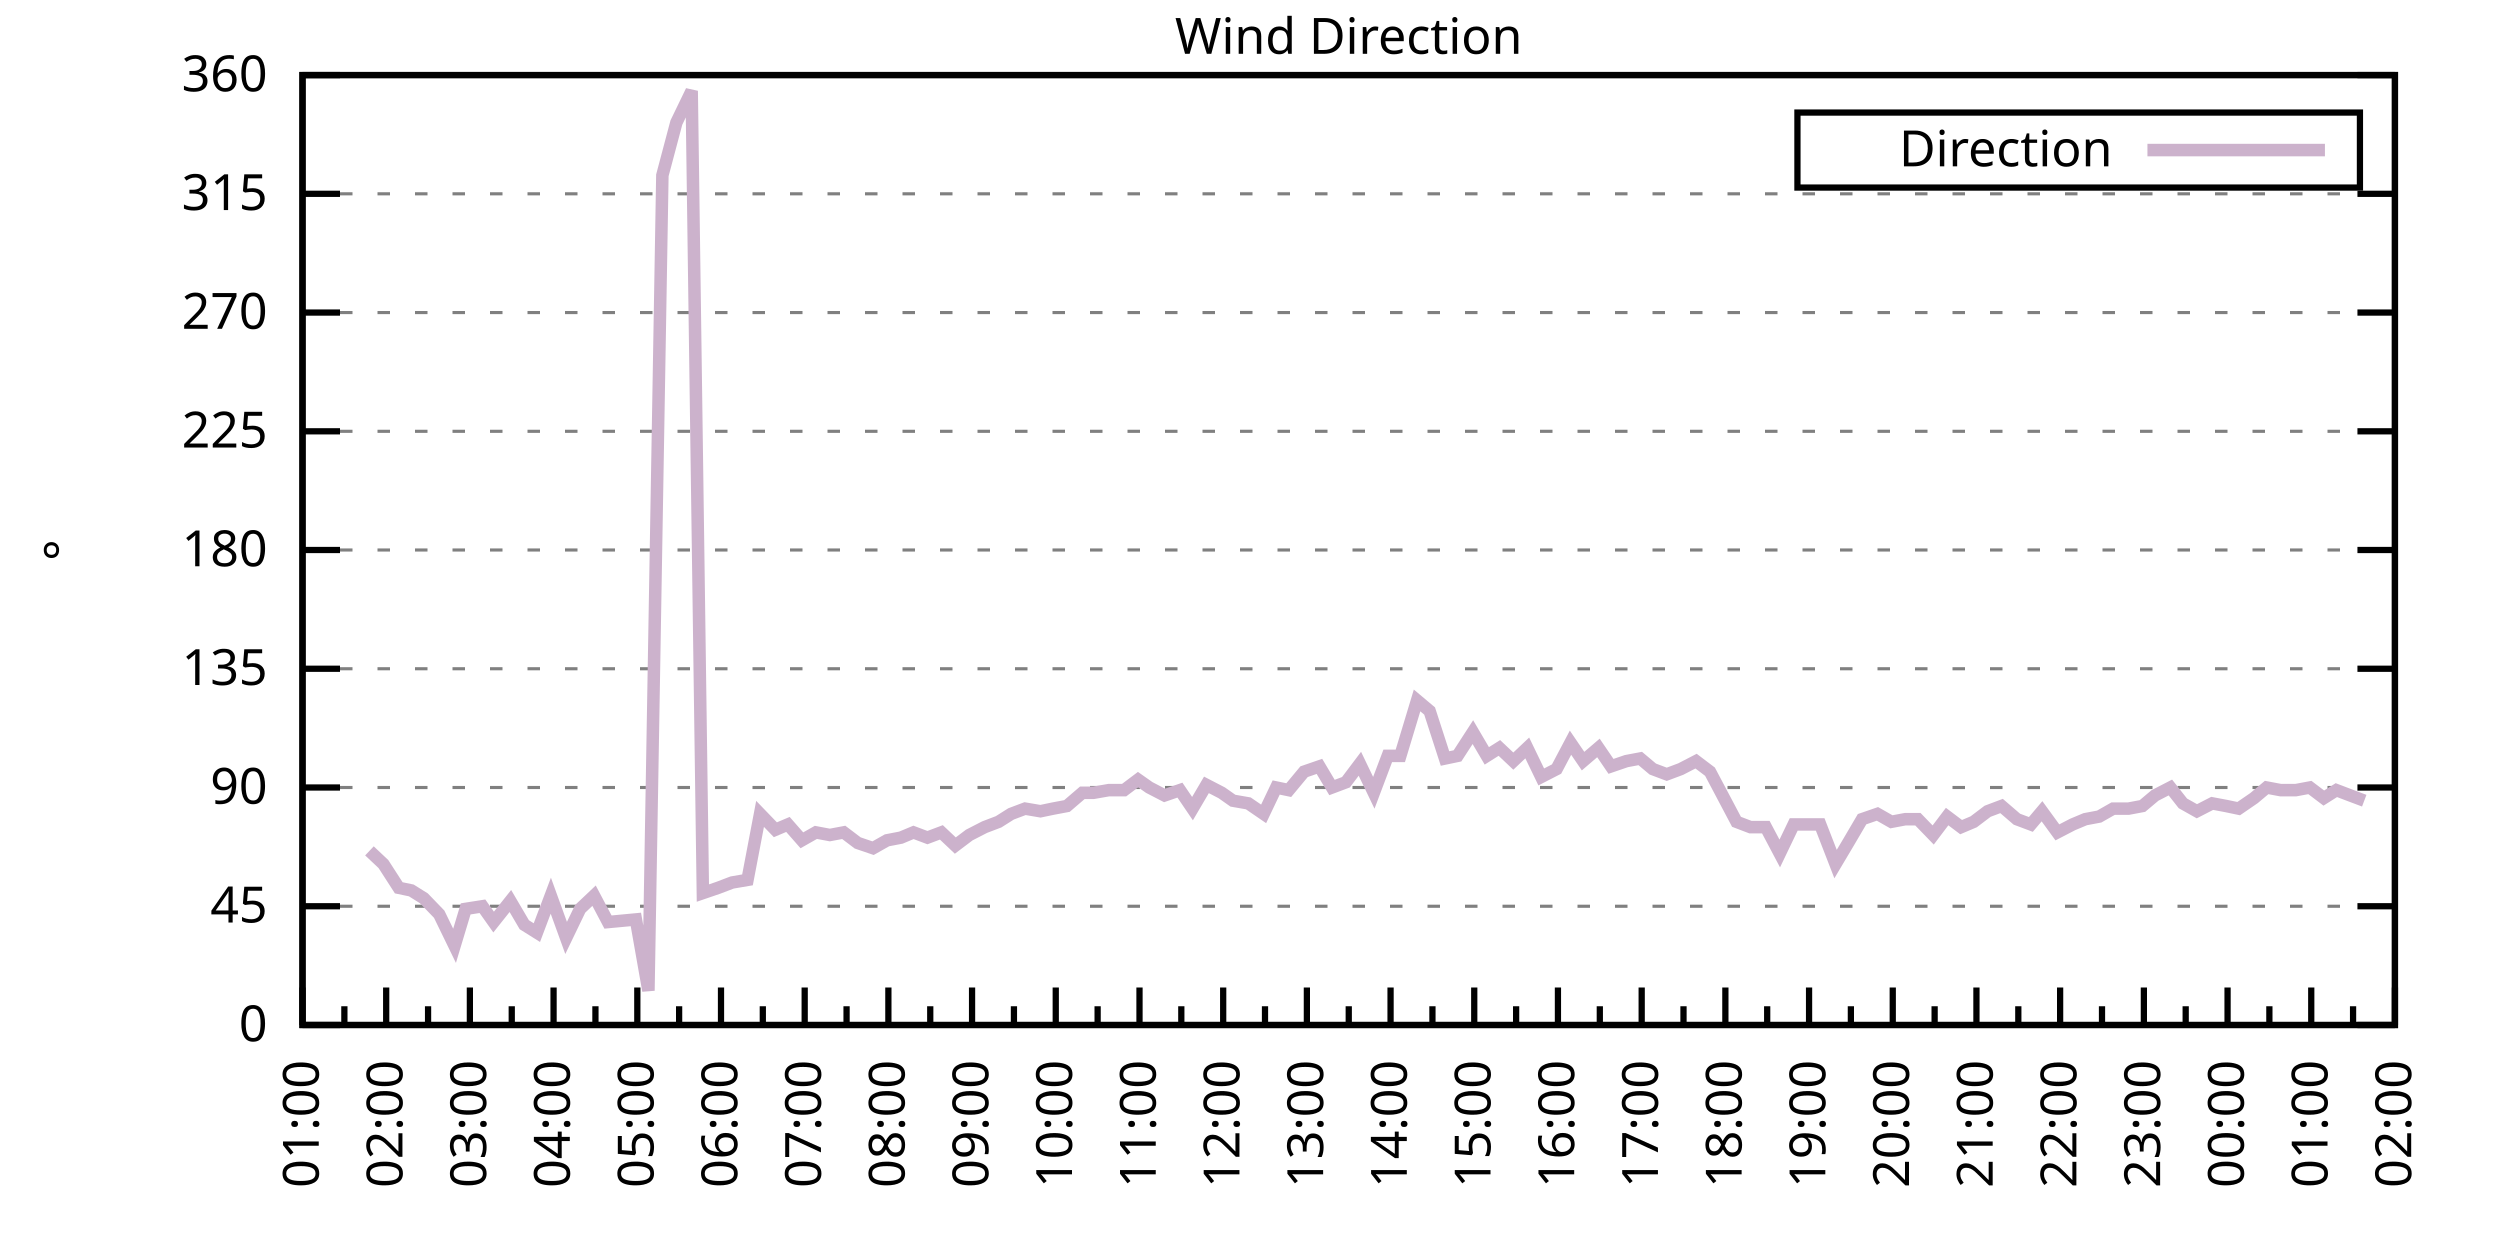
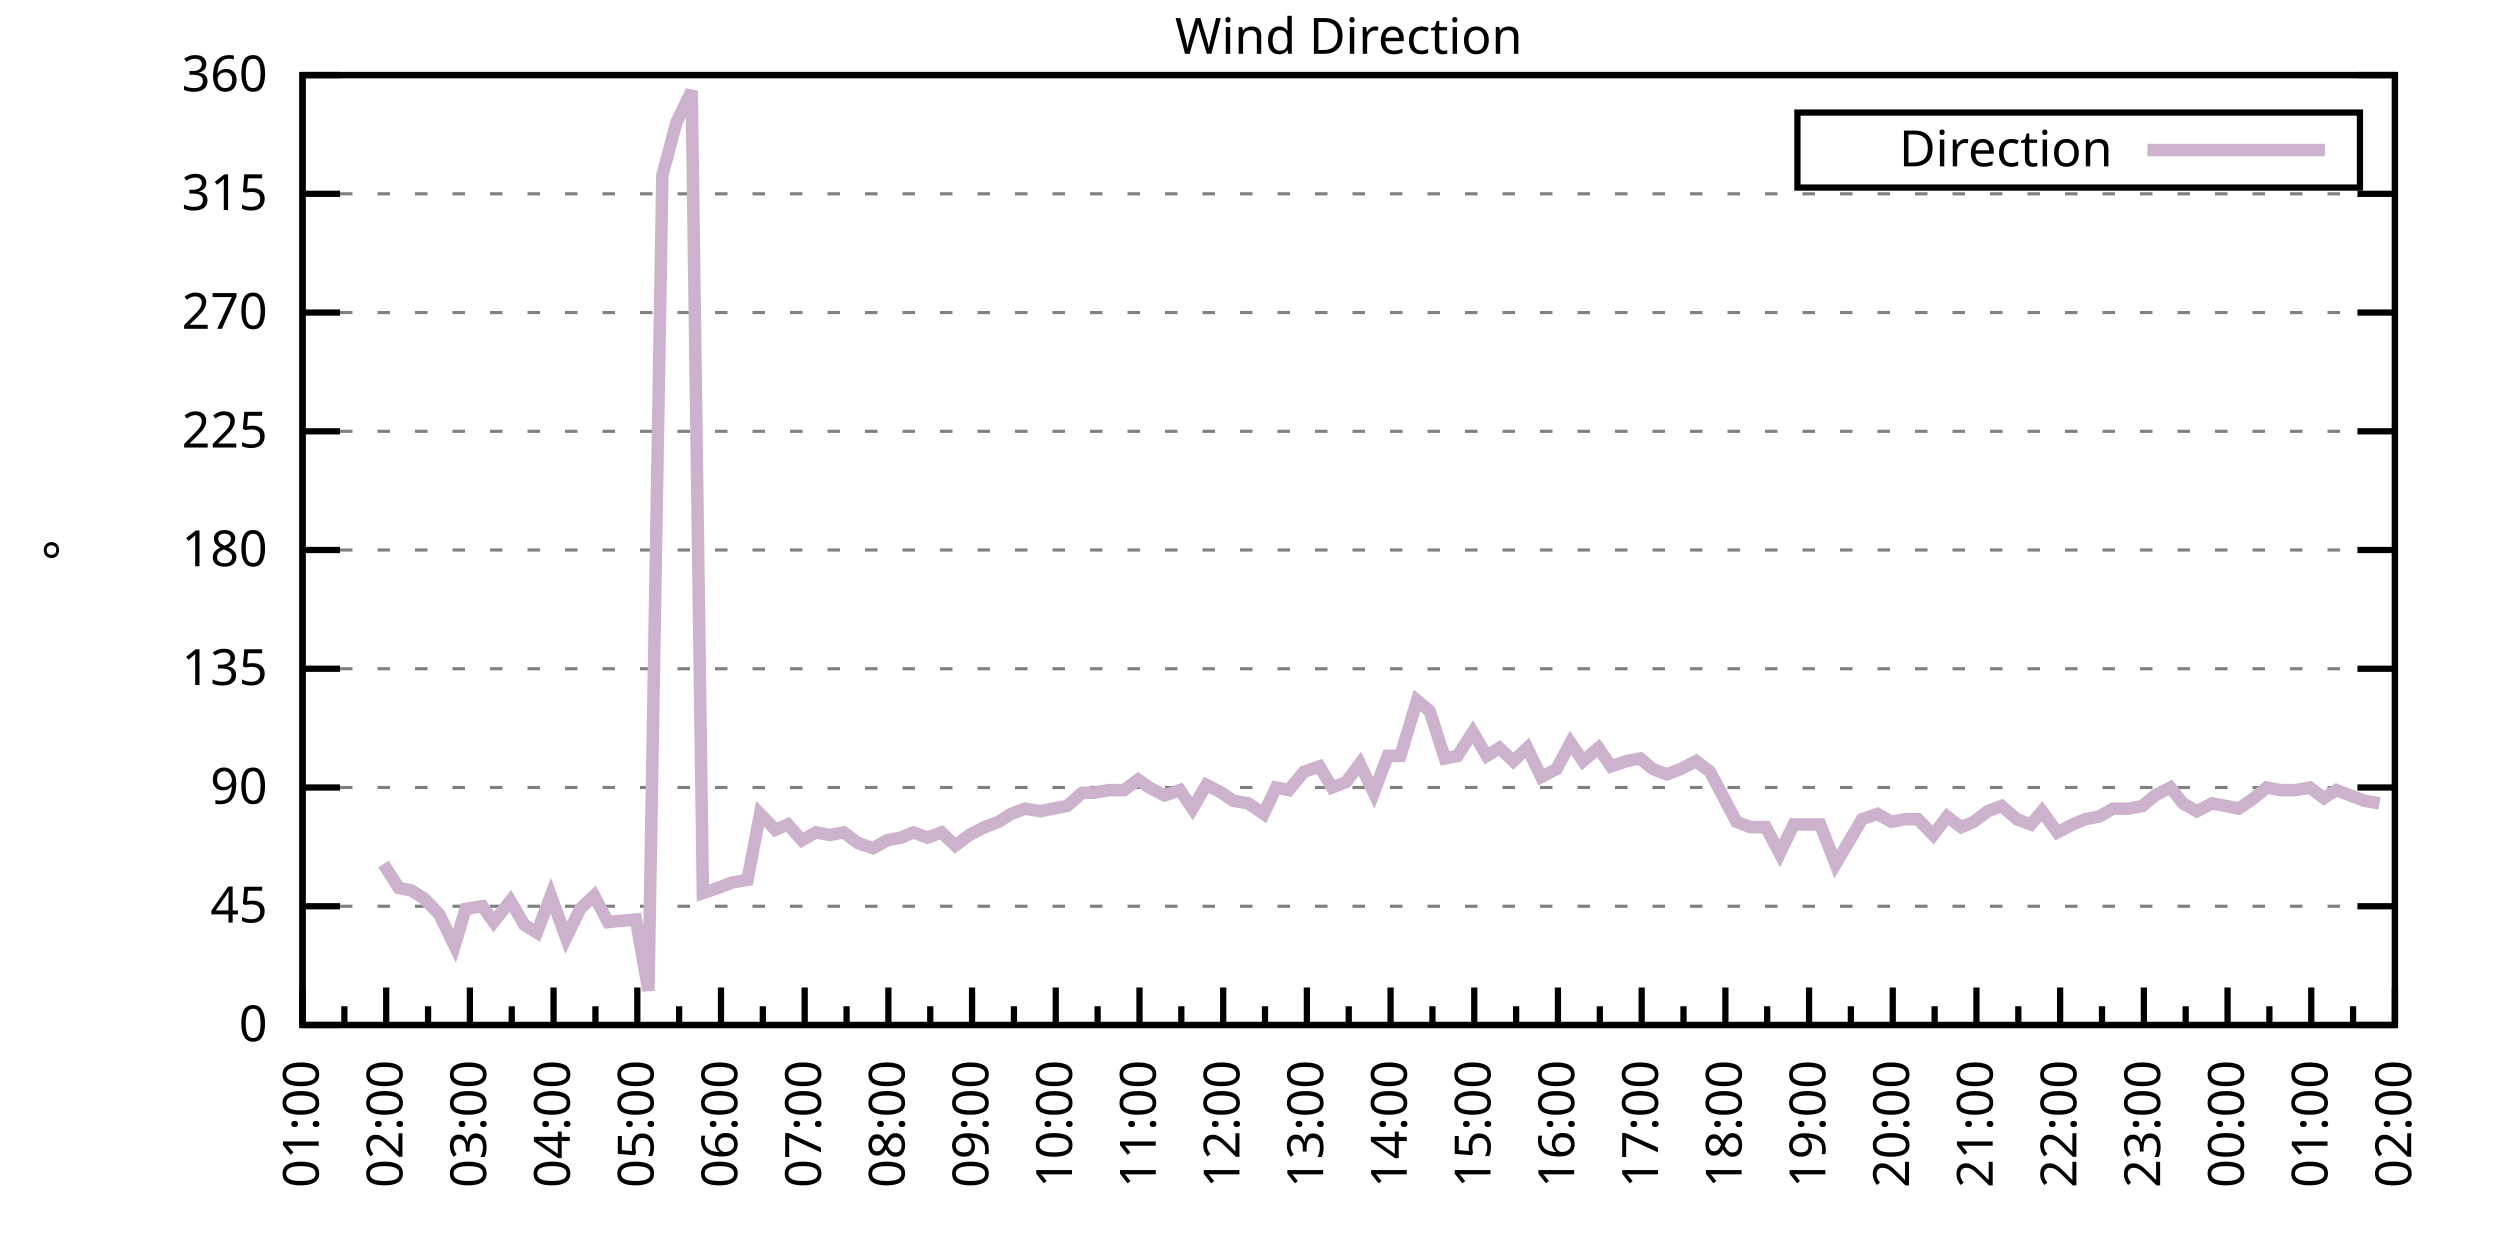
<svg xmlns="http://www.w3.org/2000/svg" xmlns:xlink="http://www.w3.org/1999/xlink" width="400" height="200" viewBox="0 0 400 200">
  <g id="gnuplot_canvas">
    <rect x="0" y="0" width="400" height="200" fill="none" />
    <defs>
      <circle id="gpDot" r="0.5" stroke-width="0.5" stroke="currentColor" />
      <path id="gpPt0" stroke-width="0.333" stroke="currentColor" d="M-1,0 h2 M0,-1 v2" />
      <path id="gpPt1" stroke-width="0.333" stroke="currentColor" d="M-1,-1 L1,1 M1,-1 L-1,1" />
      <path id="gpPt2" stroke-width="0.333" stroke="currentColor" d="M-1,0 L1,0 M0,-1 L0,1 M-1,-1 L1,1 M-1,1 L1,-1" />
      <rect id="gpPt3" stroke-width="0.333" stroke="currentColor" x="-1" y="-1" width="2" height="2" />
      <rect id="gpPt4" stroke-width="0.333" stroke="currentColor" fill="currentColor" x="-1" y="-1" width="2" height="2" />
      <circle id="gpPt5" stroke-width="0.333" stroke="currentColor" cx="0" cy="0" r="1" />
      <use xlink:href="#gpPt5" id="gpPt6" fill="currentColor" stroke="none" />
      <path id="gpPt7" stroke-width="0.333" stroke="currentColor" d="M0,-1.33 L-1.33,0.67 L1.33,0.67 z" />
      <use xlink:href="#gpPt7" id="gpPt8" fill="currentColor" stroke="none" />
      <use xlink:href="#gpPt7" id="gpPt9" stroke="currentColor" transform="rotate(180)" />
      <use xlink:href="#gpPt9" id="gpPt10" fill="currentColor" stroke="none" />
      <use xlink:href="#gpPt3" id="gpPt11" stroke="currentColor" transform="rotate(45)" />
      <use xlink:href="#gpPt11" id="gpPt12" fill="currentColor" stroke="none" />
      <path id="gpPt13" stroke-width="0.333" stroke="currentColor" d="M0,1.330 L1.265,0.411 L0.782,-1.067 L-0.782,-1.076 L-1.265,0.411 z" />
      <use xlink:href="#gpPt13" id="gpPt14" fill="currentColor" stroke="none" />
      <filter id="textbox" filterUnits="objectBoundingBox" x="0" y="0" height="1" width="1">
        <feFlood flood-color="white" flood-opacity="1" result="bgnd" />
        <feComposite in="SourceGraphic" in2="bgnd" operator="atop" />
      </filter>
      <filter id="greybox" filterUnits="objectBoundingBox" x="0" y="0" height="1" width="1">
        <feFlood flood-color="lightgrey" flood-opacity="1" result="grey" />
        <feComposite in="SourceGraphic" in2="grey" operator="atop" />
      </filter>
    </defs>
    <g fill="none" color="white" stroke="currentColor" stroke-width="1.00" stroke-linecap="butt" stroke-linejoin="miter">
</g>
    <g fill="none" color="black" stroke="currentColor" stroke-width="1.00" stroke-linecap="butt" stroke-linejoin="miter">
      <g stroke="none" shape-rendering="crispEdges">
        <polygon fill="rgb(255, 255, 255)" points="48.40,164.00 383.18,164.00 383.18,12.02 48.40,12.02 " />
      </g>
    </g>
    <g fill="none" color="black" stroke="currentColor" stroke-width="1.00" stroke-linecap="butt" stroke-linejoin="miter">
</g>
    <g fill="none" color="black" stroke="black" stroke-width="0.50" stroke-linecap="butt" stroke-linejoin="miter">
</g>
    <g fill="none" color="gray" stroke="currentColor" stroke-width="0.50" stroke-linecap="butt" stroke-linejoin="miter">
      <path stroke="gray" stroke-dasharray="2,4" class="gridline" d="M48.40,164.00 L383.19,164.00  " />
    </g>
    <g fill="none" color="gray" stroke="gray" stroke-width="1.00" stroke-linecap="butt" stroke-linejoin="miter">
</g>
    <g fill="none" color="black" stroke="currentColor" stroke-width="1.00" stroke-linecap="butt" stroke-linejoin="miter">
      <path stroke="black" d="M48.40,164.00 L54.40,164.00 M383.19,164.00 L377.19,164.00  " />
      <g transform="translate(42.80,166.60)" stroke="none" fill="black" font-family="Sans" font-size="8.00" text-anchor="end">
        <text>
          <tspan font-family="Sans"> 0</tspan>
        </text>
      </g>
    </g>
    <g fill="none" color="black" stroke="currentColor" stroke-width="1.00" stroke-linecap="butt" stroke-linejoin="miter">
</g>
    <g fill="none" color="black" stroke="black" stroke-width="0.50" stroke-linecap="butt" stroke-linejoin="miter">
</g>
    <g fill="none" color="gray" stroke="currentColor" stroke-width="0.50" stroke-linecap="butt" stroke-linejoin="miter">
      <path stroke="gray" stroke-dasharray="2,4" class="gridline" d="M48.40,145.00 L383.19,145.00  " />
    </g>
    <g fill="none" color="gray" stroke="gray" stroke-width="1.00" stroke-linecap="butt" stroke-linejoin="miter">
</g>
    <g fill="none" color="black" stroke="currentColor" stroke-width="1.00" stroke-linecap="butt" stroke-linejoin="miter">
      <path stroke="black" d="M48.40,145.00 L54.40,145.00 M383.19,145.00 L377.19,145.00  " />
      <g transform="translate(42.80,147.60)" stroke="none" fill="black" font-family="Sans" font-size="8.00" text-anchor="end">
        <text>
          <tspan font-family="Sans"> 45</tspan>
        </text>
      </g>
    </g>
    <g fill="none" color="black" stroke="currentColor" stroke-width="1.00" stroke-linecap="butt" stroke-linejoin="miter">
</g>
    <g fill="none" color="black" stroke="black" stroke-width="0.50" stroke-linecap="butt" stroke-linejoin="miter">
</g>
    <g fill="none" color="gray" stroke="currentColor" stroke-width="0.50" stroke-linecap="butt" stroke-linejoin="miter">
      <path stroke="gray" stroke-dasharray="2,4" class="gridline" d="M48.40,126.00 L383.19,126.00  " />
    </g>
    <g fill="none" color="gray" stroke="gray" stroke-width="1.00" stroke-linecap="butt" stroke-linejoin="miter">
</g>
    <g fill="none" color="black" stroke="currentColor" stroke-width="1.00" stroke-linecap="butt" stroke-linejoin="miter">
      <path stroke="black" d="M48.40,126.00 L54.40,126.00 M383.19,126.00 L377.19,126.00  " />
      <g transform="translate(42.80,128.60)" stroke="none" fill="black" font-family="Sans" font-size="8.00" text-anchor="end">
        <text>
          <tspan font-family="Sans"> 90</tspan>
        </text>
      </g>
    </g>
    <g fill="none" color="black" stroke="currentColor" stroke-width="1.00" stroke-linecap="butt" stroke-linejoin="miter">
</g>
    <g fill="none" color="black" stroke="black" stroke-width="0.50" stroke-linecap="butt" stroke-linejoin="miter">
</g>
    <g fill="none" color="gray" stroke="currentColor" stroke-width="0.50" stroke-linecap="butt" stroke-linejoin="miter">
      <path stroke="gray" stroke-dasharray="2,4" class="gridline" d="M48.40,107.00 L383.19,107.00  " />
    </g>
    <g fill="none" color="gray" stroke="gray" stroke-width="1.00" stroke-linecap="butt" stroke-linejoin="miter">
</g>
    <g fill="none" color="black" stroke="currentColor" stroke-width="1.00" stroke-linecap="butt" stroke-linejoin="miter">
      <path stroke="black" d="M48.40,107.00 L54.40,107.00 M383.19,107.00 L377.19,107.00  " />
      <g transform="translate(42.80,109.60)" stroke="none" fill="black" font-family="Sans" font-size="8.00" text-anchor="end">
        <text>
          <tspan font-family="Sans"> 135</tspan>
        </text>
      </g>
    </g>
    <g fill="none" color="black" stroke="currentColor" stroke-width="1.00" stroke-linecap="butt" stroke-linejoin="miter">
</g>
    <g fill="none" color="black" stroke="black" stroke-width="0.50" stroke-linecap="butt" stroke-linejoin="miter">
</g>
    <g fill="none" color="gray" stroke="currentColor" stroke-width="0.50" stroke-linecap="butt" stroke-linejoin="miter">
      <path stroke="gray" stroke-dasharray="2,4" class="gridline" d="M48.40,88.00 L383.19,88.00  " />
    </g>
    <g fill="none" color="gray" stroke="gray" stroke-width="1.00" stroke-linecap="butt" stroke-linejoin="miter">
</g>
    <g fill="none" color="black" stroke="currentColor" stroke-width="1.00" stroke-linecap="butt" stroke-linejoin="miter">
      <path stroke="black" d="M48.40,88.00 L54.40,88.00 M383.19,88.00 L377.19,88.00  " />
      <g transform="translate(42.80,90.60)" stroke="none" fill="black" font-family="Sans" font-size="8.00" text-anchor="end">
        <text>
          <tspan font-family="Sans"> 180</tspan>
        </text>
      </g>
    </g>
    <g fill="none" color="black" stroke="currentColor" stroke-width="1.00" stroke-linecap="butt" stroke-linejoin="miter">
</g>
    <g fill="none" color="black" stroke="black" stroke-width="0.50" stroke-linecap="butt" stroke-linejoin="miter">
</g>
    <g fill="none" color="gray" stroke="currentColor" stroke-width="0.50" stroke-linecap="butt" stroke-linejoin="miter">
      <path stroke="gray" stroke-dasharray="2,4" class="gridline" d="M48.40,69.01 L383.19,69.01  " />
    </g>
    <g fill="none" color="gray" stroke="gray" stroke-width="1.00" stroke-linecap="butt" stroke-linejoin="miter">
</g>
    <g fill="none" color="black" stroke="currentColor" stroke-width="1.00" stroke-linecap="butt" stroke-linejoin="miter">
      <path stroke="black" d="M48.40,69.01 L54.40,69.01 M383.19,69.01 L377.19,69.01  " />
      <g transform="translate(42.80,71.61)" stroke="none" fill="black" font-family="Sans" font-size="8.00" text-anchor="end">
        <text>
          <tspan font-family="Sans"> 225</tspan>
        </text>
      </g>
    </g>
    <g fill="none" color="black" stroke="currentColor" stroke-width="1.00" stroke-linecap="butt" stroke-linejoin="miter">
</g>
    <g fill="none" color="black" stroke="black" stroke-width="0.50" stroke-linecap="butt" stroke-linejoin="miter">
</g>
    <g fill="none" color="gray" stroke="currentColor" stroke-width="0.50" stroke-linecap="butt" stroke-linejoin="miter">
      <path stroke="gray" stroke-dasharray="2,4" class="gridline" d="M48.40,50.01 L383.19,50.01  " />
    </g>
    <g fill="none" color="gray" stroke="gray" stroke-width="1.00" stroke-linecap="butt" stroke-linejoin="miter">
</g>
    <g fill="none" color="black" stroke="currentColor" stroke-width="1.00" stroke-linecap="butt" stroke-linejoin="miter">
      <path stroke="black" d="M48.40,50.01 L54.40,50.01 M383.19,50.01 L377.19,50.01  " />
      <g transform="translate(42.80,52.61)" stroke="none" fill="black" font-family="Sans" font-size="8.00" text-anchor="end">
        <text>
          <tspan font-family="Sans"> 270</tspan>
        </text>
      </g>
    </g>
    <g fill="none" color="black" stroke="currentColor" stroke-width="1.00" stroke-linecap="butt" stroke-linejoin="miter">
</g>
    <g fill="none" color="black" stroke="black" stroke-width="0.50" stroke-linecap="butt" stroke-linejoin="miter">
</g>
    <g fill="none" color="gray" stroke="currentColor" stroke-width="0.50" stroke-linecap="butt" stroke-linejoin="miter">
      <path stroke="gray" stroke-dasharray="2,4" class="gridline" d="M48.40,31.01 L383.19,31.01  " />
    </g>
    <g fill="none" color="gray" stroke="gray" stroke-width="1.00" stroke-linecap="butt" stroke-linejoin="miter">
</g>
    <g fill="none" color="black" stroke="currentColor" stroke-width="1.00" stroke-linecap="butt" stroke-linejoin="miter">
      <path stroke="black" d="M48.40,31.01 L54.40,31.01 M383.19,31.01 L377.19,31.01  " />
      <g transform="translate(42.80,33.61)" stroke="none" fill="black" font-family="Sans" font-size="8.00" text-anchor="end">
        <text>
          <tspan font-family="Sans"> 315</tspan>
        </text>
      </g>
    </g>
    <g fill="none" color="black" stroke="currentColor" stroke-width="1.00" stroke-linecap="butt" stroke-linejoin="miter">
</g>
    <g fill="none" color="black" stroke="black" stroke-width="0.50" stroke-linecap="butt" stroke-linejoin="miter">
</g>
    <g fill="none" color="gray" stroke="currentColor" stroke-width="0.50" stroke-linecap="butt" stroke-linejoin="miter">
      <path stroke="gray" stroke-dasharray="2,4" class="gridline" d="M48.40,12.01 L383.19,12.01  " />
    </g>
    <g fill="none" color="gray" stroke="gray" stroke-width="1.00" stroke-linecap="butt" stroke-linejoin="miter">
</g>
    <g fill="none" color="black" stroke="currentColor" stroke-width="1.00" stroke-linecap="butt" stroke-linejoin="miter">
      <path stroke="black" d="M48.40,12.01 L54.40,12.01 M383.19,12.01 L377.19,12.01  " />
      <g transform="translate(42.80,14.61)" stroke="none" fill="black" font-family="Sans" font-size="8.00" text-anchor="end">
        <text>
          <tspan font-family="Sans"> 360</tspan>
        </text>
      </g>
    </g>
    <g fill="none" color="black" stroke="currentColor" stroke-width="1.00" stroke-linecap="butt" stroke-linejoin="miter">
      <path stroke="black" d="M48.40,164.00 L48.40,158.00  " />
      <g transform="translate(51.00,169.60) rotate(270)" stroke="none" fill="black" font-family="Sans" font-size="8.00" text-anchor="end">
        <text>
          <tspan font-family="Sans">01:00</tspan>
        </text>
      </g>
    </g>
    <g fill="none" color="black" stroke="currentColor" stroke-width="1.00" stroke-linecap="butt" stroke-linejoin="miter">
      <path stroke="black" d="M55.10,164.00 L55.10,161.00 M61.79,164.00 L61.79,158.00  " />
      <g transform="translate(64.39,169.60) rotate(270)" stroke="none" fill="black" font-family="Sans" font-size="8.00" text-anchor="end">
        <text>
          <tspan font-family="Sans">02:00</tspan>
        </text>
      </g>
    </g>
    <g fill="none" color="black" stroke="currentColor" stroke-width="1.00" stroke-linecap="butt" stroke-linejoin="miter">
      <path stroke="black" d="M68.49,164.00 L68.49,161.00 M75.18,164.00 L75.18,158.00  " />
      <g transform="translate(77.78,169.60) rotate(270)" stroke="none" fill="black" font-family="Sans" font-size="8.00" text-anchor="end">
        <text>
          <tspan font-family="Sans">03:00</tspan>
        </text>
      </g>
    </g>
    <g fill="none" color="black" stroke="currentColor" stroke-width="1.00" stroke-linecap="butt" stroke-linejoin="miter">
      <path stroke="black" d="M81.88,164.00 L81.88,161.00 M88.57,164.00 L88.57,158.00  " />
      <g transform="translate(91.17,169.60) rotate(270)" stroke="none" fill="black" font-family="Sans" font-size="8.00" text-anchor="end">
        <text>
          <tspan font-family="Sans">04:00</tspan>
        </text>
      </g>
    </g>
    <g fill="none" color="black" stroke="currentColor" stroke-width="1.00" stroke-linecap="butt" stroke-linejoin="miter">
      <path stroke="black" d="M95.27,164.00 L95.27,161.00 M101.97,164.00 L101.97,158.00  " />
      <g transform="translate(104.57,169.60) rotate(270)" stroke="none" fill="black" font-family="Sans" font-size="8.00" text-anchor="end">
        <text>
          <tspan font-family="Sans">05:00</tspan>
        </text>
      </g>
    </g>
    <g fill="none" color="black" stroke="currentColor" stroke-width="1.00" stroke-linecap="butt" stroke-linejoin="miter">
      <path stroke="black" d="M108.66,164.00 L108.66,161.00 M115.36,164.00 L115.36,158.00  " />
      <g transform="translate(117.96,169.60) rotate(270)" stroke="none" fill="black" font-family="Sans" font-size="8.00" text-anchor="end">
        <text>
          <tspan font-family="Sans">06:00</tspan>
        </text>
      </g>
    </g>
    <g fill="none" color="black" stroke="currentColor" stroke-width="1.00" stroke-linecap="butt" stroke-linejoin="miter">
      <path stroke="black" d="M122.05,164.00 L122.05,161.00 M128.75,164.00 L128.75,158.00  " />
      <g transform="translate(131.35,169.60) rotate(270)" stroke="none" fill="black" font-family="Sans" font-size="8.00" text-anchor="end">
        <text>
          <tspan font-family="Sans">07:00</tspan>
        </text>
      </g>
    </g>
    <g fill="none" color="black" stroke="currentColor" stroke-width="1.00" stroke-linecap="butt" stroke-linejoin="miter">
      <path stroke="black" d="M135.45,164.00 L135.45,161.00 M142.14,164.00 L142.14,158.00  " />
      <g transform="translate(144.74,169.60) rotate(270)" stroke="none" fill="black" font-family="Sans" font-size="8.00" text-anchor="end">
        <text>
          <tspan font-family="Sans">08:00</tspan>
        </text>
      </g>
    </g>
    <g fill="none" color="black" stroke="currentColor" stroke-width="1.00" stroke-linecap="butt" stroke-linejoin="miter">
      <path stroke="black" d="M148.84,164.00 L148.84,161.00 M155.53,164.00 L155.53,158.00  " />
      <g transform="translate(158.13,169.60) rotate(270)" stroke="none" fill="black" font-family="Sans" font-size="8.00" text-anchor="end">
        <text>
          <tspan font-family="Sans">09:00</tspan>
        </text>
      </g>
    </g>
    <g fill="none" color="black" stroke="currentColor" stroke-width="1.00" stroke-linecap="butt" stroke-linejoin="miter">
      <path stroke="black" d="M162.23,164.00 L162.23,161.00 M168.92,164.00 L168.92,158.00  " />
      <g transform="translate(171.52,169.60) rotate(270)" stroke="none" fill="black" font-family="Sans" font-size="8.00" text-anchor="end">
        <text>
          <tspan font-family="Sans">10:00</tspan>
        </text>
      </g>
    </g>
    <g fill="none" color="black" stroke="currentColor" stroke-width="1.00" stroke-linecap="butt" stroke-linejoin="miter">
      <path stroke="black" d="M175.62,164.00 L175.62,161.00 M182.32,164.00 L182.32,158.00  " />
      <g transform="translate(184.92,169.60) rotate(270)" stroke="none" fill="black" font-family="Sans" font-size="8.00" text-anchor="end">
        <text>
          <tspan font-family="Sans">11:00</tspan>
        </text>
      </g>
    </g>
    <g fill="none" color="black" stroke="currentColor" stroke-width="1.00" stroke-linecap="butt" stroke-linejoin="miter">
      <path stroke="black" d="M189.01,164.00 L189.01,161.00 M195.71,164.00 L195.71,158.00  " />
      <g transform="translate(198.31,169.60) rotate(270)" stroke="none" fill="black" font-family="Sans" font-size="8.00" text-anchor="end">
        <text>
          <tspan font-family="Sans">12:00</tspan>
        </text>
      </g>
    </g>
    <g fill="none" color="black" stroke="currentColor" stroke-width="1.00" stroke-linecap="butt" stroke-linejoin="miter">
      <path stroke="black" d="M202.40,164.00 L202.40,161.00 M209.10,164.00 L209.10,158.00  " />
      <g transform="translate(211.70,169.60) rotate(270)" stroke="none" fill="black" font-family="Sans" font-size="8.00" text-anchor="end">
        <text>
          <tspan font-family="Sans">13:00</tspan>
        </text>
      </g>
    </g>
    <g fill="none" color="black" stroke="currentColor" stroke-width="1.00" stroke-linecap="butt" stroke-linejoin="miter">
      <path stroke="black" d="M215.80,164.00 L215.80,161.00 M222.49,164.00 L222.49,158.00  " />
      <g transform="translate(225.09,169.60) rotate(270)" stroke="none" fill="black" font-family="Sans" font-size="8.00" text-anchor="end">
        <text>
          <tspan font-family="Sans">14:00</tspan>
        </text>
      </g>
    </g>
    <g fill="none" color="black" stroke="currentColor" stroke-width="1.00" stroke-linecap="butt" stroke-linejoin="miter">
      <path stroke="black" d="M229.19,164.00 L229.19,161.00 M235.88,164.00 L235.88,158.00  " />
      <g transform="translate(238.48,169.60) rotate(270)" stroke="none" fill="black" font-family="Sans" font-size="8.00" text-anchor="end">
        <text>
          <tspan font-family="Sans">15:00</tspan>
        </text>
      </g>
    </g>
    <g fill="none" color="black" stroke="currentColor" stroke-width="1.00" stroke-linecap="butt" stroke-linejoin="miter">
      <path stroke="black" d="M242.58,164.00 L242.58,161.00 M249.27,164.00 L249.27,158.00  " />
      <g transform="translate(251.87,169.60) rotate(270)" stroke="none" fill="black" font-family="Sans" font-size="8.00" text-anchor="end">
        <text>
          <tspan font-family="Sans">16:00</tspan>
        </text>
      </g>
    </g>
    <g fill="none" color="black" stroke="currentColor" stroke-width="1.00" stroke-linecap="butt" stroke-linejoin="miter">
      <path stroke="black" d="M255.97,164.00 L255.97,161.00 M262.67,164.00 L262.67,158.00  " />
      <g transform="translate(265.27,169.60) rotate(270)" stroke="none" fill="black" font-family="Sans" font-size="8.00" text-anchor="end">
        <text>
          <tspan font-family="Sans">17:00</tspan>
        </text>
      </g>
    </g>
    <g fill="none" color="black" stroke="currentColor" stroke-width="1.00" stroke-linecap="butt" stroke-linejoin="miter">
      <path stroke="black" d="M269.36,164.00 L269.36,161.00 M276.06,164.00 L276.06,158.00  " />
      <g transform="translate(278.66,169.60) rotate(270)" stroke="none" fill="black" font-family="Sans" font-size="8.00" text-anchor="end">
        <text>
          <tspan font-family="Sans">18:00</tspan>
        </text>
      </g>
    </g>
    <g fill="none" color="black" stroke="currentColor" stroke-width="1.00" stroke-linecap="butt" stroke-linejoin="miter">
      <path stroke="black" d="M282.75,164.00 L282.75,161.00 M289.45,164.00 L289.45,158.00  " />
      <g transform="translate(292.05,169.60) rotate(270)" stroke="none" fill="black" font-family="Sans" font-size="8.00" text-anchor="end">
        <text>
          <tspan font-family="Sans">19:00</tspan>
        </text>
      </g>
    </g>
    <g fill="none" color="black" stroke="currentColor" stroke-width="1.00" stroke-linecap="butt" stroke-linejoin="miter">
      <path stroke="black" d="M296.14,164.00 L296.14,161.00 M302.84,164.00 L302.84,158.00  " />
      <g transform="translate(305.44,169.60) rotate(270)" stroke="none" fill="black" font-family="Sans" font-size="8.00" text-anchor="end">
        <text>
          <tspan font-family="Sans">20:00</tspan>
        </text>
      </g>
    </g>
    <g fill="none" color="black" stroke="currentColor" stroke-width="1.00" stroke-linecap="butt" stroke-linejoin="miter">
      <path stroke="black" d="M309.54,164.00 L309.54,161.00 M316.23,164.00 L316.23,158.00  " />
      <g transform="translate(318.83,169.60) rotate(270)" stroke="none" fill="black" font-family="Sans" font-size="8.00" text-anchor="end">
        <text>
          <tspan font-family="Sans">21:00</tspan>
        </text>
      </g>
    </g>
    <g fill="none" color="black" stroke="currentColor" stroke-width="1.00" stroke-linecap="butt" stroke-linejoin="miter">
      <path stroke="black" d="M322.93,164.00 L322.93,161.00 M329.62,164.00 L329.62,158.00  " />
      <g transform="translate(332.22,169.60) rotate(270)" stroke="none" fill="black" font-family="Sans" font-size="8.00" text-anchor="end">
        <text>
          <tspan font-family="Sans">22:00</tspan>
        </text>
      </g>
    </g>
    <g fill="none" color="black" stroke="currentColor" stroke-width="1.00" stroke-linecap="butt" stroke-linejoin="miter">
      <path stroke="black" d="M336.32,164.00 L336.32,161.00 M343.02,164.00 L343.02,158.00  " />
      <g transform="translate(345.62,169.60) rotate(270)" stroke="none" fill="black" font-family="Sans" font-size="8.00" text-anchor="end">
        <text>
          <tspan font-family="Sans">23:00</tspan>
        </text>
      </g>
    </g>
    <g fill="none" color="black" stroke="currentColor" stroke-width="1.00" stroke-linecap="butt" stroke-linejoin="miter">
      <path stroke="black" d="M349.71,164.00 L349.71,161.00 M356.41,164.00 L356.41,158.00  " />
      <g transform="translate(359.01,169.60) rotate(270)" stroke="none" fill="black" font-family="Sans" font-size="8.00" text-anchor="end">
        <text>
          <tspan font-family="Sans">00:00</tspan>
        </text>
      </g>
    </g>
    <g fill="none" color="black" stroke="currentColor" stroke-width="1.00" stroke-linecap="butt" stroke-linejoin="miter">
      <path stroke="black" d="M363.10,164.00 L363.10,161.00 M369.80,164.00 L369.80,158.00  " />
      <g transform="translate(372.40,169.60) rotate(270)" stroke="none" fill="black" font-family="Sans" font-size="8.00" text-anchor="end">
        <text>
          <tspan font-family="Sans">01:00</tspan>
        </text>
      </g>
    </g>
    <g fill="none" color="black" stroke="currentColor" stroke-width="1.00" stroke-linecap="butt" stroke-linejoin="miter">
      <path stroke="black" d="M376.49,164.00 L376.49,161.00 M383.19,164.00 L383.19,158.00  " />
      <g transform="translate(385.79,169.60) rotate(270)" stroke="none" fill="black" font-family="Sans" font-size="8.00" text-anchor="end">
        <text>
          <tspan font-family="Sans">02:00</tspan>
        </text>
      </g>
    </g>
    <g fill="none" color="black" stroke="currentColor" stroke-width="1.00" stroke-linecap="butt" stroke-linejoin="miter">
</g>
    <g fill="none" color="black" stroke="currentColor" stroke-width="1.00" stroke-linecap="butt" stroke-linejoin="miter">
      <path stroke="black" d="M48.40,12.01 L48.40,164.00 L383.19,164.00 L383.19,12.01 L48.40,12.01 Z  " />
    </g>
    <g fill="none" color="black" stroke="currentColor" stroke-width="1.00" stroke-linecap="butt" stroke-linejoin="miter">
      <g transform="translate(12.80,88.01) rotate(270)" stroke="none" fill="black" font-family="Sans" font-size="8.00" text-anchor="middle">
        <text>
          <tspan font-family="Sans">°</tspan>
        </text>
      </g>
    </g>
    <g fill="none" color="black" stroke="currentColor" stroke-width="1.00" stroke-linecap="butt" stroke-linejoin="miter">
</g>
    <g fill="none" color="black" stroke="currentColor" stroke-width="1.00" stroke-linecap="butt" stroke-linejoin="miter">
      <path stroke="black" d="M287.59,30.01 L287.59,18.01 L377.59,18.01 L377.59,30.01 L287.59,30.01 Z  " />
    </g>
    <g id="Wind_direction_plot_1">
      <g fill="none" color="white" stroke="black" stroke-width="2.00" stroke-linecap="butt" stroke-linejoin="miter">
</g>
      <g fill="none" color="black" stroke="currentColor" stroke-width="2.00" stroke-linecap="butt" stroke-linejoin="miter">
        <g transform="translate(337.99,26.61)" stroke="none" fill="black" font-family="Sans" font-size="8.00" text-anchor="end">
          <text>
            <tspan font-family="Sans">Direction</tspan>
          </text>
        </g>
      </g>
      <g fill="none" color="black" stroke="currentColor" stroke-width="2.00" stroke-linecap="butt" stroke-linejoin="miter">
-         <path stroke="rgb(204, 178, 204)" d="M343.59,24.01 L371.99,24.01 M59.11,136.14 L61.35,138.25 L63.80,142.05 L65.81,142.47 L67.82,143.73 L70.27,146.27   L72.73,151.33 L74.51,145.42 L77.19,145.00 L78.98,147.53 L81.66,144.16 L83.89,147.96 L85.90,149.22 L88.13,143.31   L90.58,150.07 L92.82,145.42 L95.05,143.31 L97.28,147.53 L101.74,147.11 L103.75,158.51 L105.98,28.05 L108.22,19.61   L110.67,14.54 L112.46,142.89 L114.91,142.05 L117.14,141.20 L119.60,140.78 L121.61,130.22 L124.06,132.76 L126.07,131.91   L128.30,134.45 L130.54,133.18 L132.77,133.60 L135.00,133.18 L137.23,134.87 L139.69,135.71 L141.92,134.45 L144.15,134.02   L146.16,133.18 L148.39,134.02 L150.62,133.18 L152.85,135.29 L155.09,133.60 L157.54,132.34 L159.77,131.49 L161.78,130.22   L164.01,129.38 L166.47,129.80 L168.48,129.38 L170.71,128.96 L173.17,126.85 L174.95,126.85 L177.41,126.42 L179.86,126.42   L182.09,124.74 L183.88,126.00 L186.33,127.27 L188.79,126.42 L190.80,129.38 L193.03,125.58 L195.48,126.85 L197.27,128.11   L199.73,128.54 L202.18,130.22 L204.19,126.00 L206.20,126.42 L208.65,123.47 L211.11,122.62 L213.12,126.00 L215.35,125.16   L217.58,122.20 L219.81,126.85 L222.04,120.94 L224.05,120.94 L226.73,112.07 L228.74,113.76 L231.20,121.36 L233.20,120.94   L235.66,117.14 L237.89,120.94 L239.90,119.67 L242.13,121.78 L244.36,119.67 L246.60,124.31 L249.05,123.05 L251.28,118.83   L253.29,121.78 L255.75,119.67 L257.76,122.62 L260.21,121.78 L262.44,121.36 L264.45,123.05 L266.68,123.89 L268.92,123.05   L271.37,121.78 L273.60,123.47 L275.61,127.27 L277.84,131.49 L280.07,132.34 L282.53,132.34 L284.76,136.56 L286.99,131.91   L289.00,131.91 L291.23,131.91 L293.69,138.25 L295.70,134.87 L297.93,131.07 L300.39,130.22 L302.62,131.49 L304.85,131.07   L306.86,131.07 L309.31,133.60 L311.54,130.65 L313.78,132.34 L315.79,131.49 L318.02,129.80 L320.25,128.96 L322.70,131.07   L324.94,131.91 L326.72,129.80 L329.18,133.18 L331.63,131.91 L333.64,131.07 L335.87,130.65 L338.10,129.38 L340.56,129.38   L342.79,128.96 L344.80,127.27 L347.26,126.00 L349.26,128.54 L351.50,129.80 L353.95,128.54 L356.18,128.96 L358.19,129.38   L360.65,127.69 L362.66,126.00 L364.89,126.42 L367.34,126.42 L369.58,126.00 L371.81,127.69 L373.82,126.42 L376.05,127.27   L378.28,128.11  " />
+         <path stroke="rgb(204, 178, 204)" d="M343.59,24.01 L371.99,24.01 M61.35,138.25 L63.80,142.05 L65.81,142.47 L67.82,143.73 L70.27,146.27 L72.73,151.33   L74.51,145.42 L77.19,145.00 L78.98,147.53 L81.66,144.16 L83.89,147.96 L85.90,149.22 L88.13,143.31 L90.58,150.07   L92.82,145.42 L95.05,143.31 L97.28,147.53 L101.74,147.11 L103.75,158.51 L105.98,28.05 L108.22,19.61 L110.67,14.54   L112.46,142.89 L114.91,142.05 L117.14,141.20 L119.60,140.78 L121.61,130.22 L124.06,132.76 L126.07,131.91 L128.30,134.45   L130.54,133.18 L132.77,133.60 L135.00,133.18 L137.23,134.87 L139.69,135.71 L141.92,134.45 L144.15,134.02 L146.16,133.18   L148.39,134.02 L150.62,133.18 L152.85,135.29 L155.09,133.60 L157.54,132.34 L159.77,131.49 L161.78,130.22 L164.01,129.38   L166.47,129.80 L168.48,129.38 L170.71,128.96 L173.17,126.85 L174.95,126.85 L177.41,126.42 L179.86,126.42 L182.09,124.74   L183.88,126.00 L186.33,127.27 L188.79,126.42 L190.80,129.38 L193.03,125.58 L195.48,126.85 L197.27,128.11 L199.73,128.54   L202.18,130.22 L204.19,126.00 L206.20,126.42 L208.65,123.47 L211.11,122.62 L213.12,126.00 L215.35,125.16 L217.58,122.20   L219.81,126.85 L222.04,120.94 L224.05,120.94 L226.73,112.07 L228.74,113.76 L231.20,121.36 L233.20,120.94 L235.66,117.14   L237.89,120.94 L239.90,119.67 L242.13,121.78 L244.36,119.67 L246.60,124.31 L249.05,123.05 L251.28,118.83 L253.29,121.78   L255.75,119.67 L257.76,122.62 L260.21,121.78 L262.44,121.36 L264.45,123.05 L266.68,123.89 L268.92,123.05 L271.37,121.78   L273.60,123.47 L275.61,127.27 L277.84,131.49 L280.07,132.34 L282.53,132.34 L284.76,136.56 L286.99,131.91 L289.00,131.91   L291.23,131.91 L293.69,138.25 L295.70,134.87 L297.93,131.07 L300.39,130.22 L302.62,131.49 L304.85,131.07 L306.86,131.07   L309.31,133.60 L311.54,130.65 L313.78,132.34 L315.79,131.49 L318.02,129.80 L320.25,128.96 L322.70,131.07 L324.94,131.91   L326.72,129.80 L329.18,133.18 L331.63,131.91 L333.64,131.07 L335.87,130.65 L338.10,129.38 L340.56,129.38 L342.79,128.96   L344.80,127.27 L347.26,126.00 L349.26,128.54 L351.50,129.80 L353.95,128.54 L356.18,128.96 L358.19,129.38 L360.65,127.69   L362.66,126.00 L364.89,126.42 L367.34,126.42 L369.58,126.00 L371.81,127.69 L373.82,126.42 L376.05,127.27 L378.28,128.11   L380.73,128.54  " />
      </g>
    </g>
    <g fill="none" color="black" stroke="currentColor" stroke-width="2.00" stroke-linecap="butt" stroke-linejoin="miter">
</g>
    <g fill="none" color="black" stroke="black" stroke-width="1.00" stroke-linecap="butt" stroke-linejoin="miter">
</g>
    <g fill="none" color="black" stroke="currentColor" stroke-width="1.00" stroke-linecap="butt" stroke-linejoin="miter">
      <path stroke="black" d="M48.40,12.01 L48.40,164.00 L383.19,164.00 L383.19,12.01 L48.40,12.01 Z  " />
    </g>
    <g fill="none" color="black" stroke="currentColor" stroke-width="1.00" stroke-linecap="butt" stroke-linejoin="miter">
      <g transform="translate(215.79,8.61)" stroke="none" fill="black" font-family="Sans" font-size="8.00" text-anchor="middle">
        <text>
          <tspan font-family="Sans">Wind Direction</tspan>
        </text>
      </g>
    </g>
    <g fill="none" color="black" stroke="currentColor" stroke-width="1.00" stroke-linecap="butt" stroke-linejoin="miter">
</g>
  </g>
</svg>
